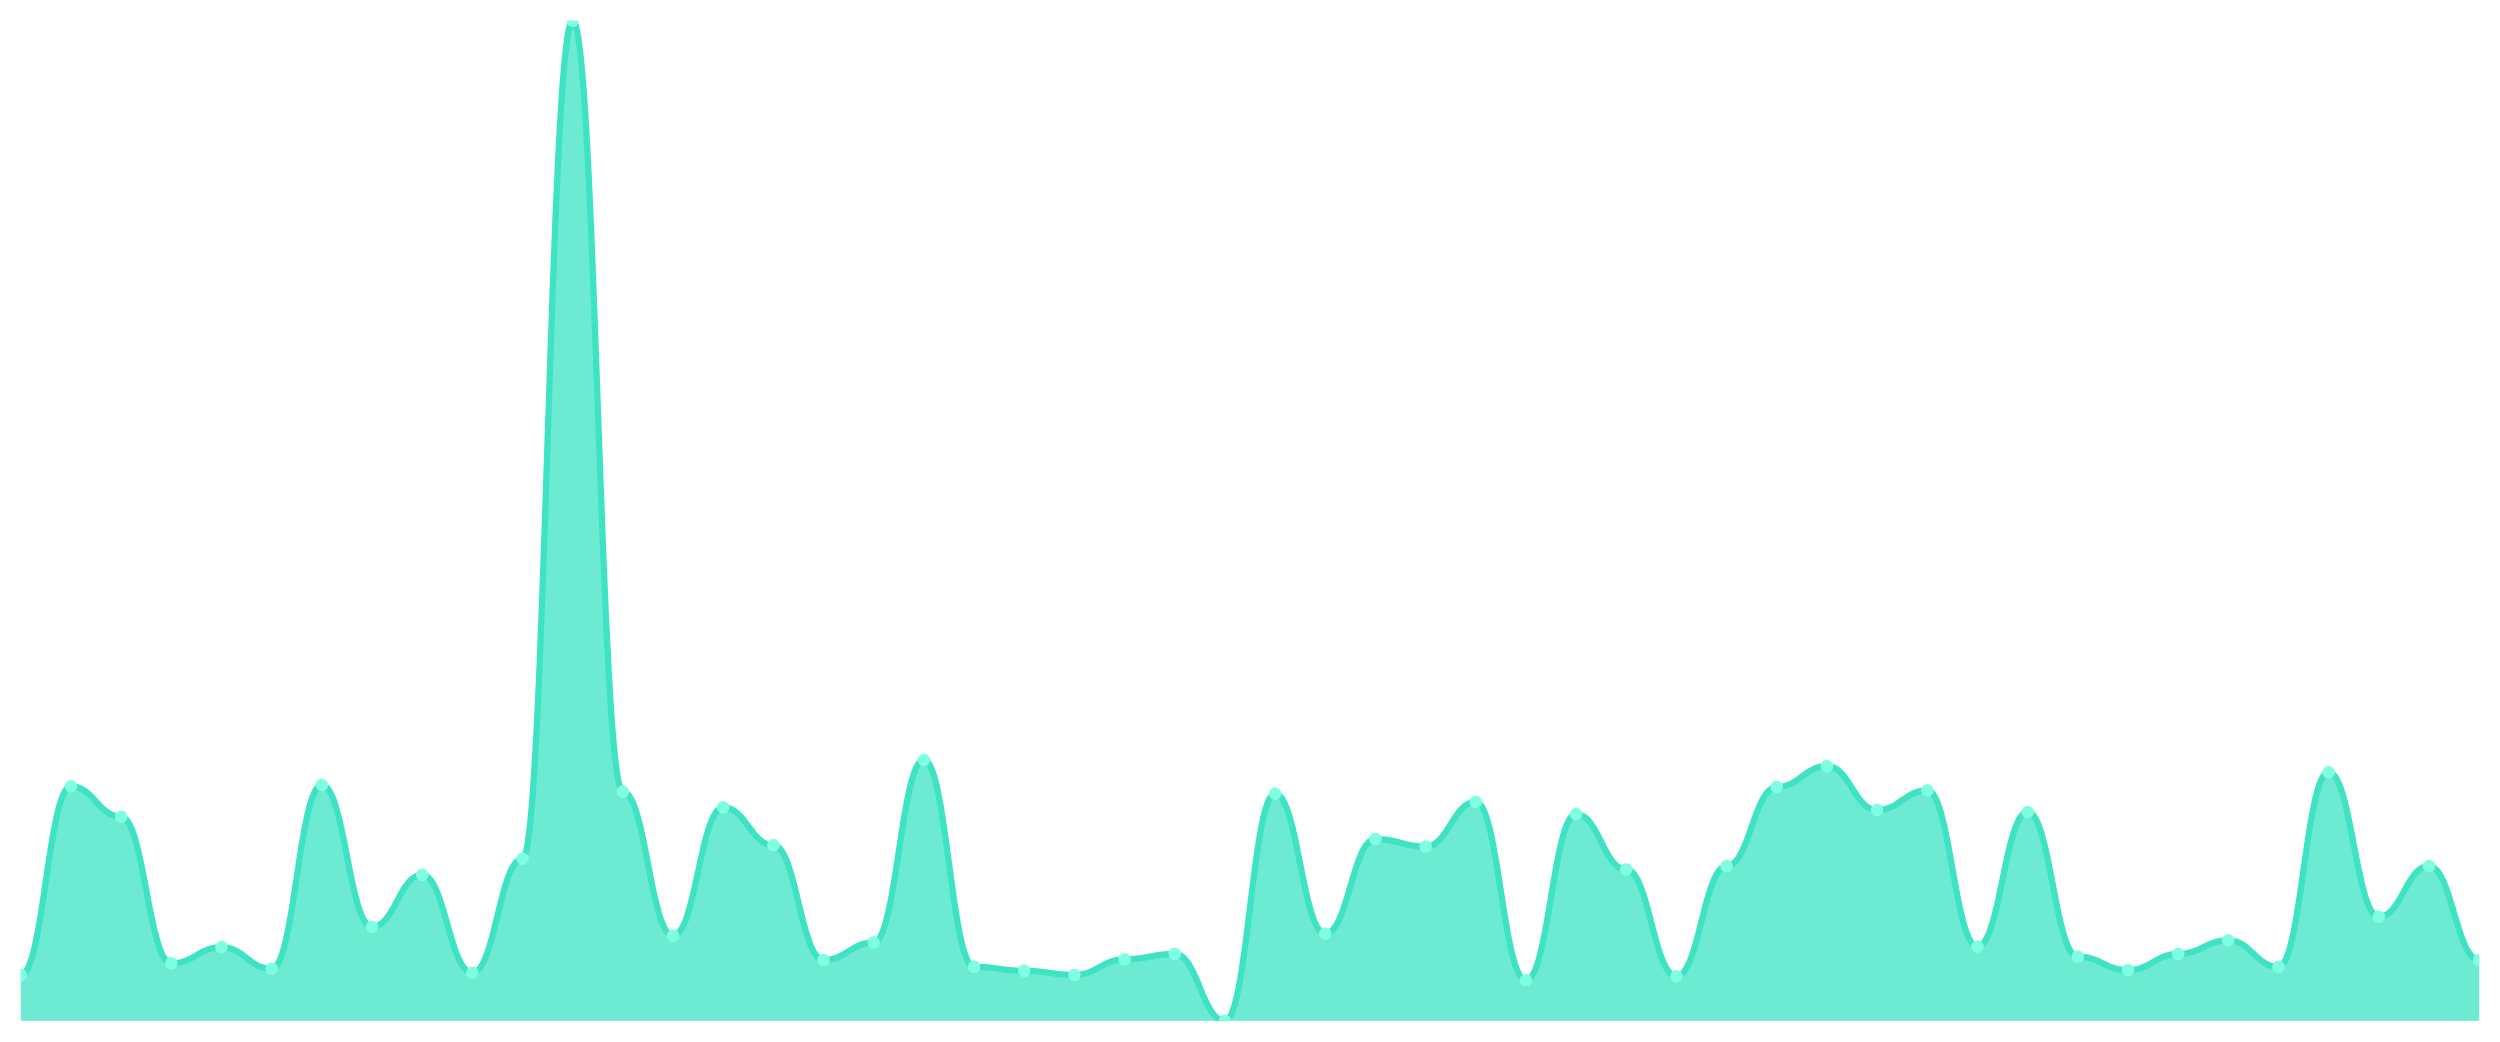
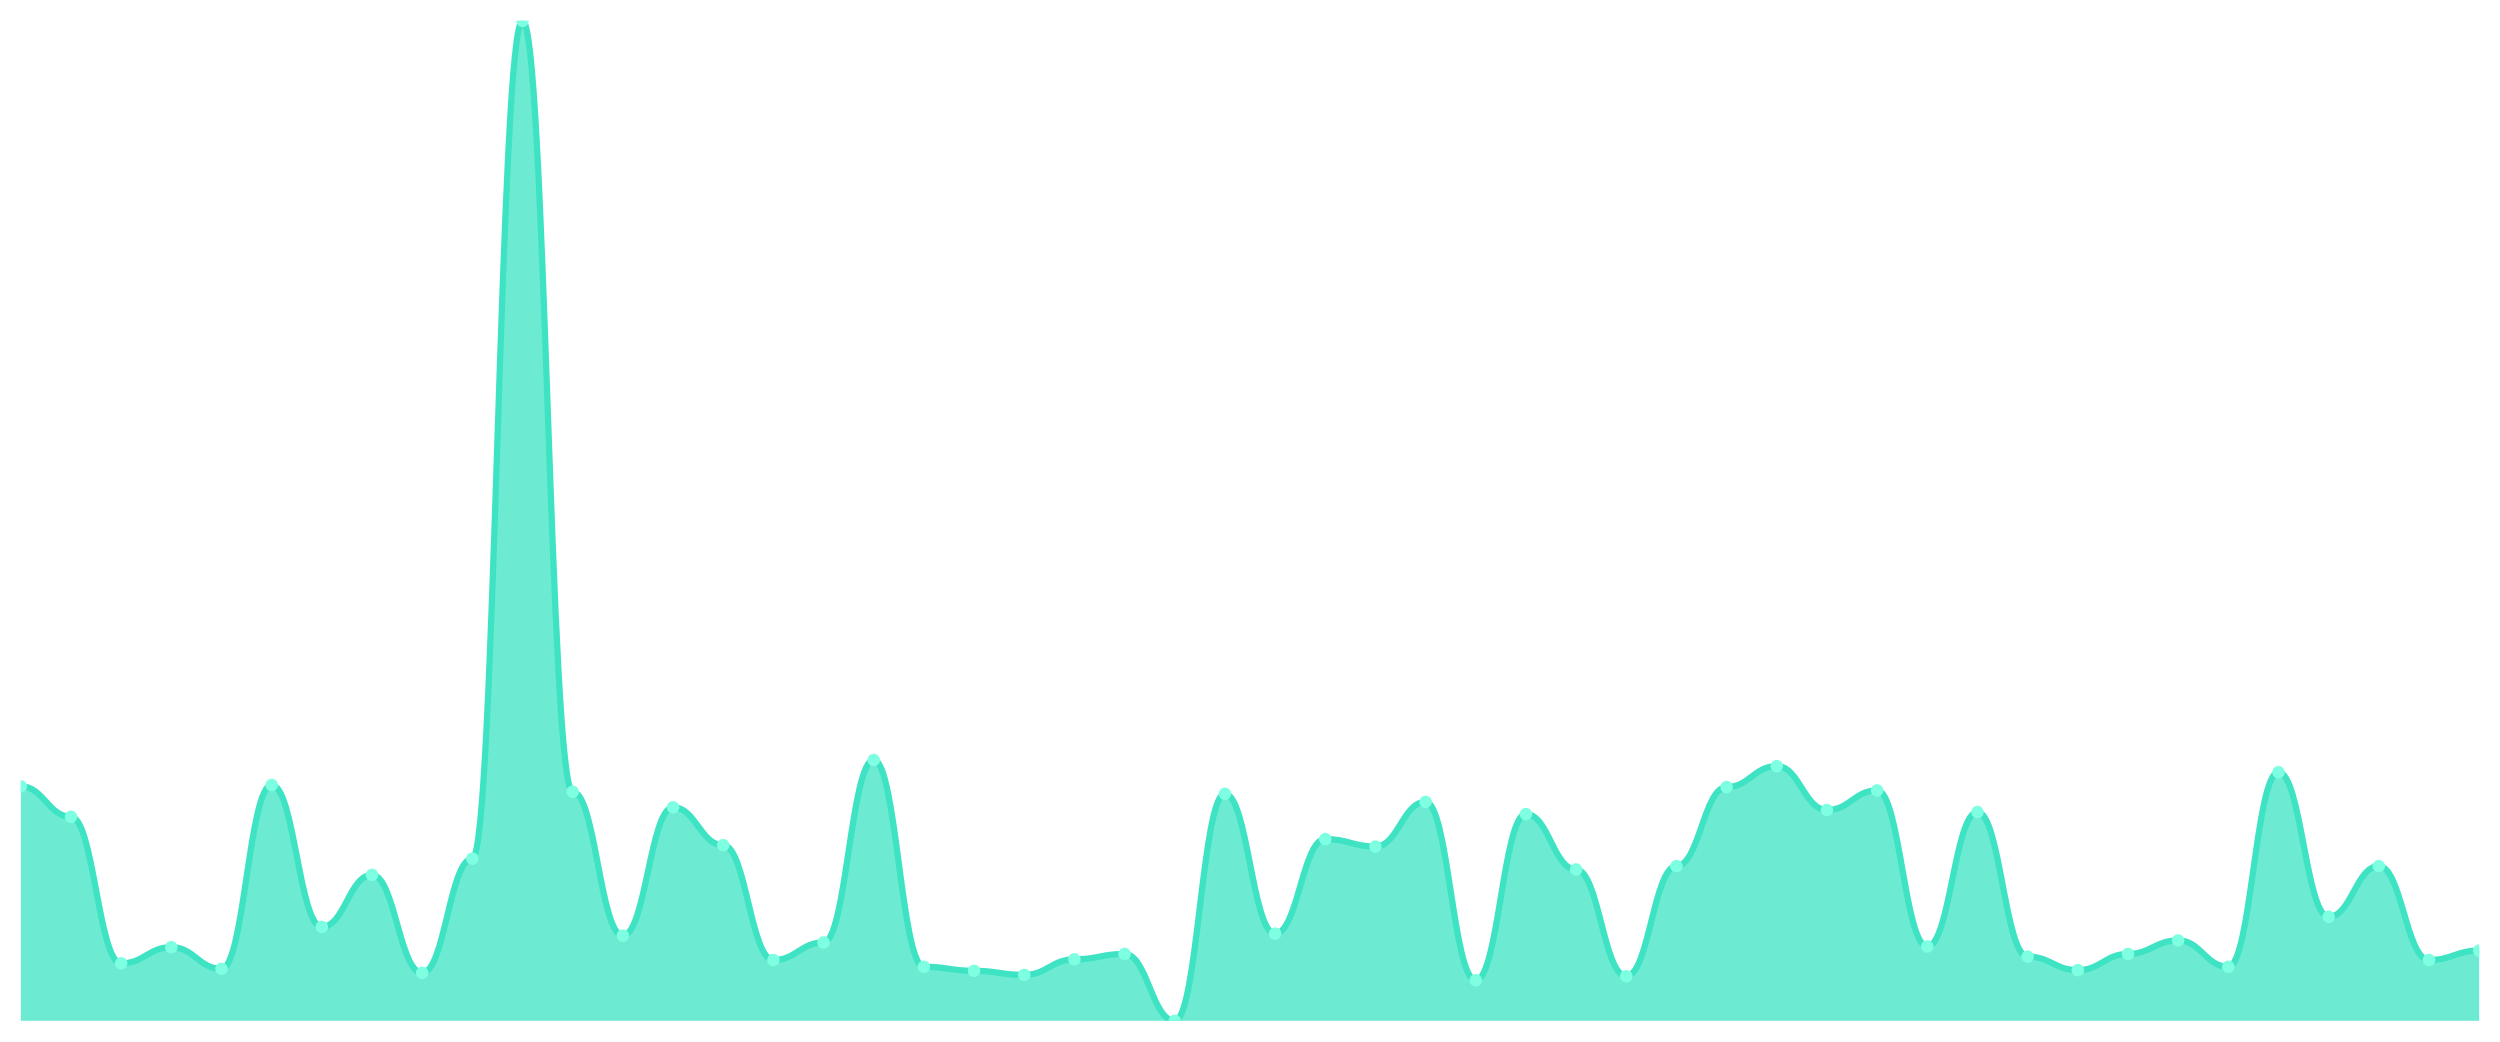
<svg xmlns="http://www.w3.org/2000/svg" viewBox="0 0 1200 500" width="1200" height="500">
  <defs>
    <clipPath id="c">
      <rect x="10" y="10" width="1180" height="480" />
    </clipPath>
  </defs>
  <rect width="1200" height="500" fill="none" />
  <g clip-path="url(#c)">
-     <path d="M 10,490 L 10,467.946 C 20.837,467.946 23.245,377.459 34.082,377.459 C 44.918,377.459 47.327,392.054 58.163,392.054 C 69,392.054 71.408,462.432 82.245,462.432 C 93.082,462.432 95.49,454.649 106.327,454.649 C 117.163,454.649 119.571,465.027 130.408,465.027 C 141.245,465.027 143.653,376.811 154.49,376.811 C 165.327,376.811 167.735,444.919 178.571,444.919 C 189.408,444.919 191.816,419.946 202.653,419.946 C 213.49,419.946 215.898,466.973 226.735,466.973 C 237.571,466.973 239.98,412.162 250.816,412.162 C 261.653,412.162 264.061,10 274.898,10 C 285.735,10 288.143,380.054 298.98,380.054 C 309.816,380.054 312.224,449.135 323.061,449.135 C 333.898,449.135 336.306,387.514 347.143,387.514 C 357.98,387.514 360.388,405.676 371.224,405.676 C 382.061,405.676 384.469,460.811 395.306,460.811 C 406.143,460.811 408.551,452.378 419.388,452.378 C 430.224,452.378 432.633,364.811 443.469,364.811 C 454.306,364.811 456.714,464.054 467.551,464.054 C 478.388,464.054 480.796,466 491.633,466 C 502.469,466 504.878,467.946 515.714,467.946 C 526.551,467.946 528.959,460.486 539.796,460.486 C 550.633,460.486 553.041,457.892 563.878,457.892 C 574.714,457.892 577.122,490 587.959,490 C 598.796,490 601.204,381.027 612.041,381.027 C 622.878,381.027 625.286,448.162 636.122,448.162 C 646.959,448.162 649.367,402.757 660.204,402.757 C 671.041,402.757 673.449,406.324 684.286,406.324 C 695.122,406.324 697.531,384.919 708.367,384.919 C 719.204,384.919 721.612,470.541 732.449,470.541 C 743.286,470.541 745.694,390.757 756.531,390.757 C 767.367,390.757 769.776,417.351 780.612,417.351 C 791.449,417.351 793.857,468.595 804.694,468.595 C 815.531,468.595 817.939,415.73 828.776,415.73 C 839.612,415.73 842.02,377.784 852.857,377.784 C 863.694,377.784 866.102,367.73 876.939,367.73 C 887.776,367.73 890.184,388.811 901.02,388.811 C 911.857,388.811 914.265,379.405 925.102,379.405 C 935.939,379.405 938.347,454.324 949.184,454.324 C 960.02,454.324 962.429,389.784 973.265,389.784 C 984.102,389.784 986.51,459.189 997.347,459.189 C 1008.184,459.189 1010.592,465.676 1021.429,465.676 C 1032.265,465.676 1034.673,457.892 1045.51,457.892 C 1056.347,457.892 1058.755,451.405 1069.592,451.405 C 1080.429,451.405 1082.837,464.054 1093.673,464.054 C 1104.51,464.054 1106.918,370.649 1117.755,370.649 C 1128.592,370.649 1131,440.054 1141.837,440.054 C 1152.673,440.054 1155.082,415.73 1165.918,415.73 C 1176.755,415.73 1179.163,460.811 1190,460.811 L 1190,490 Z" fill="rgba(61,227,195,0.75)" />
-     <path d="M 10,467.946 C 20.837,467.946 23.245,377.459 34.082,377.459 C 44.918,377.459 47.327,392.054 58.163,392.054 C 69,392.054 71.408,462.432 82.245,462.432 C 93.082,462.432 95.49,454.649 106.327,454.649 C 117.163,454.649 119.571,465.027 130.408,465.027 C 141.245,465.027 143.653,376.811 154.49,376.811 C 165.327,376.811 167.735,444.919 178.571,444.919 C 189.408,444.919 191.816,419.946 202.653,419.946 C 213.49,419.946 215.898,466.973 226.735,466.973 C 237.571,466.973 239.98,412.162 250.816,412.162 C 261.653,412.162 264.061,10 274.898,10 C 285.735,10 288.143,380.054 298.98,380.054 C 309.816,380.054 312.224,449.135 323.061,449.135 C 333.898,449.135 336.306,387.514 347.143,387.514 C 357.98,387.514 360.388,405.676 371.224,405.676 C 382.061,405.676 384.469,460.811 395.306,460.811 C 406.143,460.811 408.551,452.378 419.388,452.378 C 430.224,452.378 432.633,364.811 443.469,364.811 C 454.306,364.811 456.714,464.054 467.551,464.054 C 478.388,464.054 480.796,466 491.633,466 C 502.469,466 504.878,467.946 515.714,467.946 C 526.551,467.946 528.959,460.486 539.796,460.486 C 550.633,460.486 553.041,457.892 563.878,457.892 C 574.714,457.892 577.122,490 587.959,490 C 598.796,490 601.204,381.027 612.041,381.027 C 622.878,381.027 625.286,448.162 636.122,448.162 C 646.959,448.162 649.367,402.757 660.204,402.757 C 671.041,402.757 673.449,406.324 684.286,406.324 C 695.122,406.324 697.531,384.919 708.367,384.919 C 719.204,384.919 721.612,470.541 732.449,470.541 C 743.286,470.541 745.694,390.757 756.531,390.757 C 767.367,390.757 769.776,417.351 780.612,417.351 C 791.449,417.351 793.857,468.595 804.694,468.595 C 815.531,468.595 817.939,415.73 828.776,415.73 C 839.612,415.73 842.02,377.784 852.857,377.784 C 863.694,377.784 866.102,367.73 876.939,367.73 C 887.776,367.73 890.184,388.811 901.02,388.811 C 911.857,388.811 914.265,379.405 925.102,379.405 C 935.939,379.405 938.347,454.324 949.184,454.324 C 960.02,454.324 962.429,389.784 973.265,389.784 C 984.102,389.784 986.51,459.189 997.347,459.189 C 1008.184,459.189 1010.592,465.676 1021.429,465.676 C 1032.265,465.676 1034.673,457.892 1045.51,457.892 C 1056.347,457.892 1058.755,451.405 1069.592,451.405 C 1080.429,451.405 1082.837,464.054 1093.673,464.054 C 1104.51,464.054 1106.918,370.649 1117.755,370.649 C 1128.592,370.649 1131,440.054 1141.837,440.054 C 1152.673,440.054 1155.082,415.73 1165.918,415.73 C 1176.755,415.73 1179.163,460.811 1190,460.811" fill="none" stroke="#3de3c3" stroke-width="3" stroke-linecap="round" stroke-linejoin="round" />
-     <circle cx="10" cy="467.946" r="3" fill="#7fffe1" />
-     <circle cx="34.082" cy="377.459" r="3" fill="#7fffe1" />
-     <circle cx="58.163" cy="392.054" r="3" fill="#7fffe1" />
-     <circle cx="82.245" cy="462.432" r="3" fill="#7fffe1" />
-     <circle cx="106.327" cy="454.649" r="3" fill="#7fffe1" />
-     <circle cx="130.408" cy="465.027" r="3" fill="#7fffe1" />
-     <circle cx="154.49" cy="376.811" r="3" fill="#7fffe1" />
-     <circle cx="178.571" cy="444.919" r="3" fill="#7fffe1" />
-     <circle cx="202.653" cy="419.946" r="3" fill="#7fffe1" />
-     <circle cx="226.735" cy="466.973" r="3" fill="#7fffe1" />
-     <circle cx="250.816" cy="412.162" r="3" fill="#7fffe1" />
-     <circle cx="274.898" cy="10" r="3" fill="#7fffe1" />
-     <circle cx="298.98" cy="380.054" r="3" fill="#7fffe1" />
-     <circle cx="323.061" cy="449.135" r="3" fill="#7fffe1" />
-     <circle cx="347.143" cy="387.514" r="3" fill="#7fffe1" />
-     <circle cx="371.224" cy="405.676" r="3" fill="#7fffe1" />
-     <circle cx="395.306" cy="460.811" r="3" fill="#7fffe1" />
-     <circle cx="419.388" cy="452.378" r="3" fill="#7fffe1" />
-     <circle cx="443.469" cy="364.811" r="3" fill="#7fffe1" />
-     <circle cx="467.551" cy="464.054" r="3" fill="#7fffe1" />
-     <circle cx="491.633" cy="466" r="3" fill="#7fffe1" />
-     <circle cx="515.714" cy="467.946" r="3" fill="#7fffe1" />
-     <circle cx="539.796" cy="460.486" r="3" fill="#7fffe1" />
-     <circle cx="563.878" cy="457.892" r="3" fill="#7fffe1" />
-     <circle cx="587.959" cy="490" r="3" fill="#7fffe1" />
-     <circle cx="612.041" cy="381.027" r="3" fill="#7fffe1" />
-     <circle cx="636.122" cy="448.162" r="3" fill="#7fffe1" />
-     <circle cx="660.204" cy="402.757" r="3" fill="#7fffe1" />
-     <circle cx="684.286" cy="406.324" r="3" fill="#7fffe1" />
-     <circle cx="708.367" cy="384.919" r="3" fill="#7fffe1" />
-     <circle cx="732.449" cy="470.541" r="3" fill="#7fffe1" />
-     <circle cx="756.531" cy="390.757" r="3" fill="#7fffe1" />
-     <circle cx="780.612" cy="417.351" r="3" fill="#7fffe1" />
-     <circle cx="804.694" cy="468.595" r="3" fill="#7fffe1" />
-     <circle cx="828.776" cy="415.73" r="3" fill="#7fffe1" />
-     <circle cx="852.857" cy="377.784" r="3" fill="#7fffe1" />
-     <circle cx="876.939" cy="367.73" r="3" fill="#7fffe1" />
-     <circle cx="901.02" cy="388.811" r="3" fill="#7fffe1" />
-     <circle cx="925.102" cy="379.405" r="3" fill="#7fffe1" />
-     <circle cx="949.184" cy="454.324" r="3" fill="#7fffe1" />
-     <circle cx="973.265" cy="389.784" r="3" fill="#7fffe1" />
-     <circle cx="997.347" cy="459.189" r="3" fill="#7fffe1" />
-     <circle cx="1021.429" cy="465.676" r="3" fill="#7fffe1" />
-     <circle cx="1045.51" cy="457.892" r="3" fill="#7fffe1" />
-     <circle cx="1069.592" cy="451.405" r="3" fill="#7fffe1" />
-     <circle cx="1093.673" cy="464.054" r="3" fill="#7fffe1" />
-     <circle cx="1117.755" cy="370.649" r="3" fill="#7fffe1" />
-     <circle cx="1141.837" cy="440.054" r="3" fill="#7fffe1" />
-     <circle cx="1165.918" cy="415.73" r="3" fill="#7fffe1" />
-     <circle cx="1190" cy="460.811" r="3" fill="#7fffe1" />
+     <path d="M 10,490 L 10,377.459 C 20.837,377.459 23.245,392.054 34.082,392.054 C 44.918,392.054 47.327,462.432 58.163,462.432 C 69,462.432 71.408,454.649 82.245,454.649 C 93.082,454.649 95.49,465.027 106.327,465.027 C 117.163,465.027 119.571,376.811 130.408,376.811 C 141.245,376.811 143.653,444.919 154.49,444.919 C 165.327,444.919 167.735,419.946 178.571,419.946 C 189.408,419.946 191.816,466.973 202.653,466.973 C 213.49,466.973 215.898,412.162 226.735,412.162 C 237.571,412.162 239.98,10 250.816,10 C 261.653,10 264.061,380.054 274.898,380.054 C 285.735,380.054 288.143,449.135 298.98,449.135 C 309.816,449.135 312.224,387.514 323.061,387.514 C 333.898,387.514 336.306,405.676 347.143,405.676 C 357.98,405.676 360.388,460.811 371.224,460.811 C 382.061,460.811 384.469,452.378 395.306,452.378 C 406.143,452.378 408.551,364.811 419.388,364.811 C 430.224,364.811 432.633,464.054 443.469,464.054 C 454.306,464.054 456.714,466 467.551,466 C 478.388,466 480.796,467.946 491.633,467.946 C 502.469,467.946 504.878,460.486 515.714,460.486 C 526.551,460.486 528.959,457.892 539.796,457.892 C 550.633,457.892 553.041,490 563.878,490 C 574.714,490 577.122,381.027 587.959,381.027 C 598.796,381.027 601.204,448.162 612.041,448.162 C 622.878,448.162 625.286,402.757 636.122,402.757 C 646.959,402.757 649.367,406.324 660.204,406.324 C 671.041,406.324 673.449,384.919 684.286,384.919 C 695.122,384.919 697.531,470.541 708.367,470.541 C 719.204,470.541 721.612,390.757 732.449,390.757 C 743.286,390.757 745.694,417.351 756.531,417.351 C 767.367,417.351 769.776,468.595 780.612,468.595 C 791.449,468.595 793.857,415.73 804.694,415.73 C 815.531,415.73 817.939,377.784 828.776,377.784 C 839.612,377.784 842.02,367.73 852.857,367.73 C 863.694,367.73 866.102,388.811 876.939,388.811 C 887.776,388.811 890.184,379.405 901.02,379.405 C 911.857,379.405 914.265,454.324 925.102,454.324 C 935.939,454.324 938.347,389.784 949.184,389.784 C 960.02,389.784 962.429,459.189 973.265,459.189 C 984.102,459.189 986.51,465.676 997.347,465.676 C 1008.184,465.676 1010.592,457.892 1021.429,457.892 C 1032.265,457.892 1034.673,451.405 1045.51,451.405 C 1056.347,451.405 1058.755,464.054 1069.592,464.054 C 1080.429,464.054 1082.837,370.649 1093.673,370.649 C 1104.51,370.649 1106.918,440.054 1117.755,440.054 C 1128.592,440.054 1131,415.73 1141.837,415.73 C 1152.673,415.73 1155.082,460.811 1165.918,460.811 C 1176.755,460.811 1179.163,456.27 1190,456.27 L 1190,490 Z" fill="rgba(61,227,195,0.75)" />
+     <path d="M 10,377.459 C 20.837,377.459 23.245,392.054 34.082,392.054 C 44.918,392.054 47.327,462.432 58.163,462.432 C 69,462.432 71.408,454.649 82.245,454.649 C 93.082,454.649 95.49,465.027 106.327,465.027 C 117.163,465.027 119.571,376.811 130.408,376.811 C 141.245,376.811 143.653,444.919 154.49,444.919 C 165.327,444.919 167.735,419.946 178.571,419.946 C 189.408,419.946 191.816,466.973 202.653,466.973 C 213.49,466.973 215.898,412.162 226.735,412.162 C 237.571,412.162 239.98,10 250.816,10 C 261.653,10 264.061,380.054 274.898,380.054 C 285.735,380.054 288.143,449.135 298.98,449.135 C 309.816,449.135 312.224,387.514 323.061,387.514 C 333.898,387.514 336.306,405.676 347.143,405.676 C 357.98,405.676 360.388,460.811 371.224,460.811 C 382.061,460.811 384.469,452.378 395.306,452.378 C 406.143,452.378 408.551,364.811 419.388,364.811 C 430.224,364.811 432.633,464.054 443.469,464.054 C 454.306,464.054 456.714,466 467.551,466 C 478.388,466 480.796,467.946 491.633,467.946 C 502.469,467.946 504.878,460.486 515.714,460.486 C 526.551,460.486 528.959,457.892 539.796,457.892 C 550.633,457.892 553.041,490 563.878,490 C 574.714,490 577.122,381.027 587.959,381.027 C 598.796,381.027 601.204,448.162 612.041,448.162 C 622.878,448.162 625.286,402.757 636.122,402.757 C 646.959,402.757 649.367,406.324 660.204,406.324 C 671.041,406.324 673.449,384.919 684.286,384.919 C 695.122,384.919 697.531,470.541 708.367,470.541 C 719.204,470.541 721.612,390.757 732.449,390.757 C 743.286,390.757 745.694,417.351 756.531,417.351 C 767.367,417.351 769.776,468.595 780.612,468.595 C 791.449,468.595 793.857,415.73 804.694,415.73 C 815.531,415.73 817.939,377.784 828.776,377.784 C 839.612,377.784 842.02,367.73 852.857,367.73 C 863.694,367.73 866.102,388.811 876.939,388.811 C 887.776,388.811 890.184,379.405 901.02,379.405 C 911.857,379.405 914.265,454.324 925.102,454.324 C 935.939,454.324 938.347,389.784 949.184,389.784 C 960.02,389.784 962.429,459.189 973.265,459.189 C 984.102,459.189 986.51,465.676 997.347,465.676 C 1008.184,465.676 1010.592,457.892 1021.429,457.892 C 1032.265,457.892 1034.673,451.405 1045.51,451.405 C 1056.347,451.405 1058.755,464.054 1069.592,464.054 C 1080.429,464.054 1082.837,370.649 1093.673,370.649 C 1104.51,370.649 1106.918,440.054 1117.755,440.054 C 1128.592,440.054 1131,415.73 1141.837,415.73 C 1152.673,415.73 1155.082,460.811 1165.918,460.811 C 1176.755,460.811 1179.163,456.27 1190,456.27" fill="none" stroke="#3de3c3" stroke-width="3" stroke-linecap="round" stroke-linejoin="round" />
+     <circle cx="10" cy="377.459" r="3" fill="#7fffe1" />
+     <circle cx="34.082" cy="392.054" r="3" fill="#7fffe1" />
+     <circle cx="58.163" cy="462.432" r="3" fill="#7fffe1" />
+     <circle cx="82.245" cy="454.649" r="3" fill="#7fffe1" />
+     <circle cx="106.327" cy="465.027" r="3" fill="#7fffe1" />
+     <circle cx="130.408" cy="376.811" r="3" fill="#7fffe1" />
+     <circle cx="154.49" cy="444.919" r="3" fill="#7fffe1" />
+     <circle cx="178.571" cy="419.946" r="3" fill="#7fffe1" />
+     <circle cx="202.653" cy="466.973" r="3" fill="#7fffe1" />
+     <circle cx="226.735" cy="412.162" r="3" fill="#7fffe1" />
+     <circle cx="250.816" cy="10" r="3" fill="#7fffe1" />
+     <circle cx="274.898" cy="380.054" r="3" fill="#7fffe1" />
+     <circle cx="298.98" cy="449.135" r="3" fill="#7fffe1" />
+     <circle cx="323.061" cy="387.514" r="3" fill="#7fffe1" />
+     <circle cx="347.143" cy="405.676" r="3" fill="#7fffe1" />
+     <circle cx="371.224" cy="460.811" r="3" fill="#7fffe1" />
+     <circle cx="395.306" cy="452.378" r="3" fill="#7fffe1" />
+     <circle cx="419.388" cy="364.811" r="3" fill="#7fffe1" />
+     <circle cx="443.469" cy="464.054" r="3" fill="#7fffe1" />
+     <circle cx="467.551" cy="466" r="3" fill="#7fffe1" />
+     <circle cx="491.633" cy="467.946" r="3" fill="#7fffe1" />
+     <circle cx="515.714" cy="460.486" r="3" fill="#7fffe1" />
+     <circle cx="539.796" cy="457.892" r="3" fill="#7fffe1" />
+     <circle cx="563.878" cy="490" r="3" fill="#7fffe1" />
+     <circle cx="587.959" cy="381.027" r="3" fill="#7fffe1" />
+     <circle cx="612.041" cy="448.162" r="3" fill="#7fffe1" />
+     <circle cx="636.122" cy="402.757" r="3" fill="#7fffe1" />
+     <circle cx="660.204" cy="406.324" r="3" fill="#7fffe1" />
+     <circle cx="684.286" cy="384.919" r="3" fill="#7fffe1" />
+     <circle cx="708.367" cy="470.541" r="3" fill="#7fffe1" />
+     <circle cx="732.449" cy="390.757" r="3" fill="#7fffe1" />
+     <circle cx="756.531" cy="417.351" r="3" fill="#7fffe1" />
+     <circle cx="780.612" cy="468.595" r="3" fill="#7fffe1" />
+     <circle cx="804.694" cy="415.73" r="3" fill="#7fffe1" />
+     <circle cx="828.776" cy="377.784" r="3" fill="#7fffe1" />
+     <circle cx="852.857" cy="367.73" r="3" fill="#7fffe1" />
+     <circle cx="876.939" cy="388.811" r="3" fill="#7fffe1" />
+     <circle cx="901.02" cy="379.405" r="3" fill="#7fffe1" />
+     <circle cx="925.102" cy="454.324" r="3" fill="#7fffe1" />
+     <circle cx="949.184" cy="389.784" r="3" fill="#7fffe1" />
+     <circle cx="973.265" cy="459.189" r="3" fill="#7fffe1" />
+     <circle cx="997.347" cy="465.676" r="3" fill="#7fffe1" />
+     <circle cx="1021.429" cy="457.892" r="3" fill="#7fffe1" />
+     <circle cx="1045.51" cy="451.405" r="3" fill="#7fffe1" />
+     <circle cx="1069.592" cy="464.054" r="3" fill="#7fffe1" />
+     <circle cx="1093.673" cy="370.649" r="3" fill="#7fffe1" />
+     <circle cx="1117.755" cy="440.054" r="3" fill="#7fffe1" />
+     <circle cx="1141.837" cy="415.73" r="3" fill="#7fffe1" />
+     <circle cx="1165.918" cy="460.811" r="3" fill="#7fffe1" />
+     <circle cx="1190" cy="456.27" r="3" fill="#7fffe1" />
  </g>
</svg>
